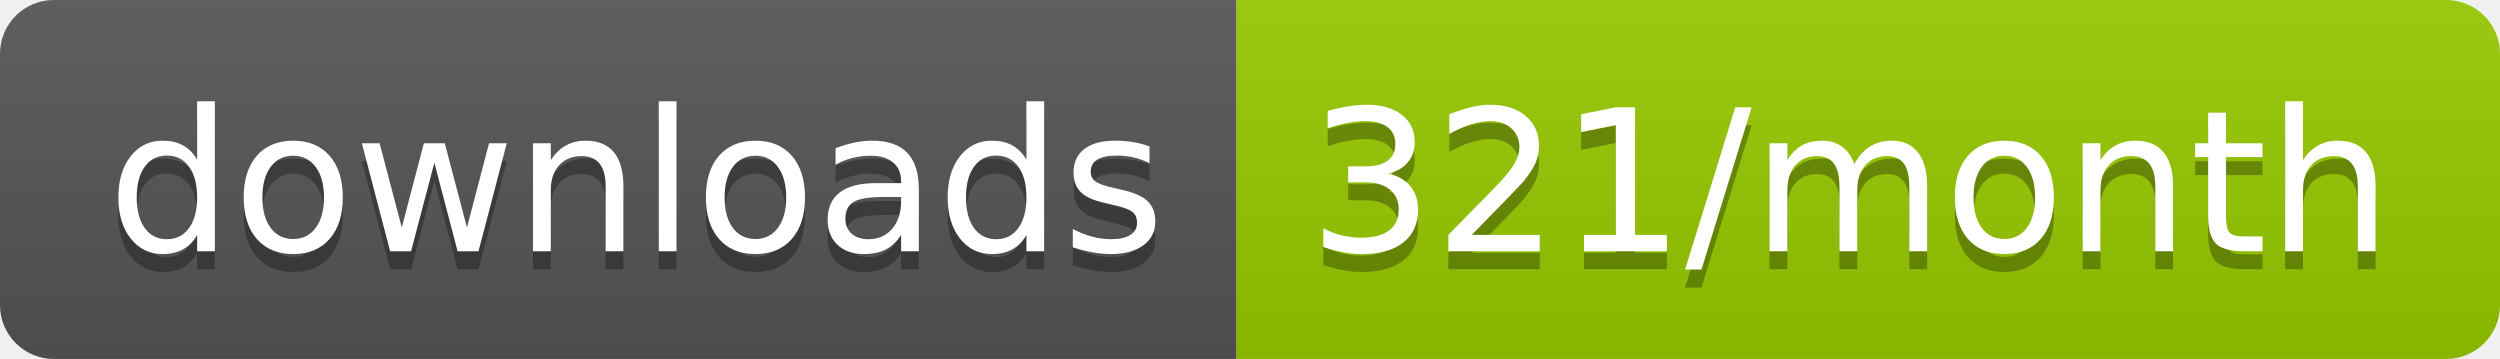
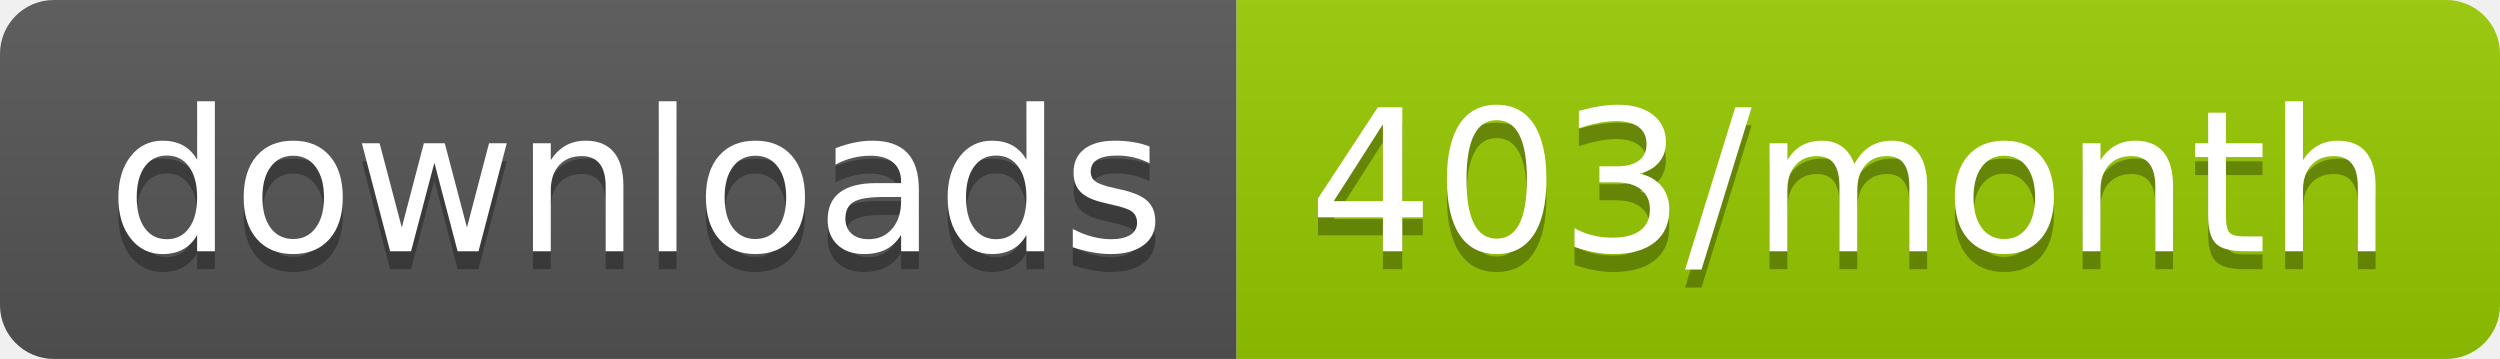
<svg xmlns="http://www.w3.org/2000/svg" width="139.3" height="20">
  <linearGradient id="smooth" x2="0" y2="100%">
    <stop offset="0" stop-color="#bbb" stop-opacity=".1" />
    <stop offset="1" stop-opacity=".1" />
  </linearGradient>
  <clipPath id="round">
    <rect width="139.3" height="20" rx="3" fill="#fff" />
  </clipPath>
  <g clip-path="url(#round)">
    <rect width="68.9" height="20" fill="#555" />
    <rect x="68.9" width="70.4" height="20" fill="#97CA00" />
    <rect width="139.3" height="20" fill="url(#smooth)" />
  </g>
  <g fill="#fff" text-anchor="middle" font-family="DejaVu Sans,Verdana,Geneva,sans-serif" font-size="110">
    <text x="354.5" y="150" fill="#010101" fill-opacity=".3" transform="scale(0.1)" textLength="589.0" lengthAdjust="spacing">downloads</text>
    <text x="354.5" y="140" transform="scale(0.1)" textLength="589.0" lengthAdjust="spacing">downloads</text>
-     <text x="1031.0" y="150" fill="#010101" fill-opacity=".3" transform="scale(0.1)" textLength="604.0" lengthAdjust="spacing">321/month</text>
-     <text x="1031.0" y="140" transform="scale(0.1)" textLength="604.0" lengthAdjust="spacing">321/month</text>
+     <text x="1031.0" y="150" fill="#010101" fill-opacity=".3" transform="scale(0.1)" textLength="604.0" lengthAdjust="spacing">403/month</text>
+     <text x="1031.0" y="140" transform="scale(0.1)" textLength="604.0" lengthAdjust="spacing">403/month</text>
  </g>
</svg>
